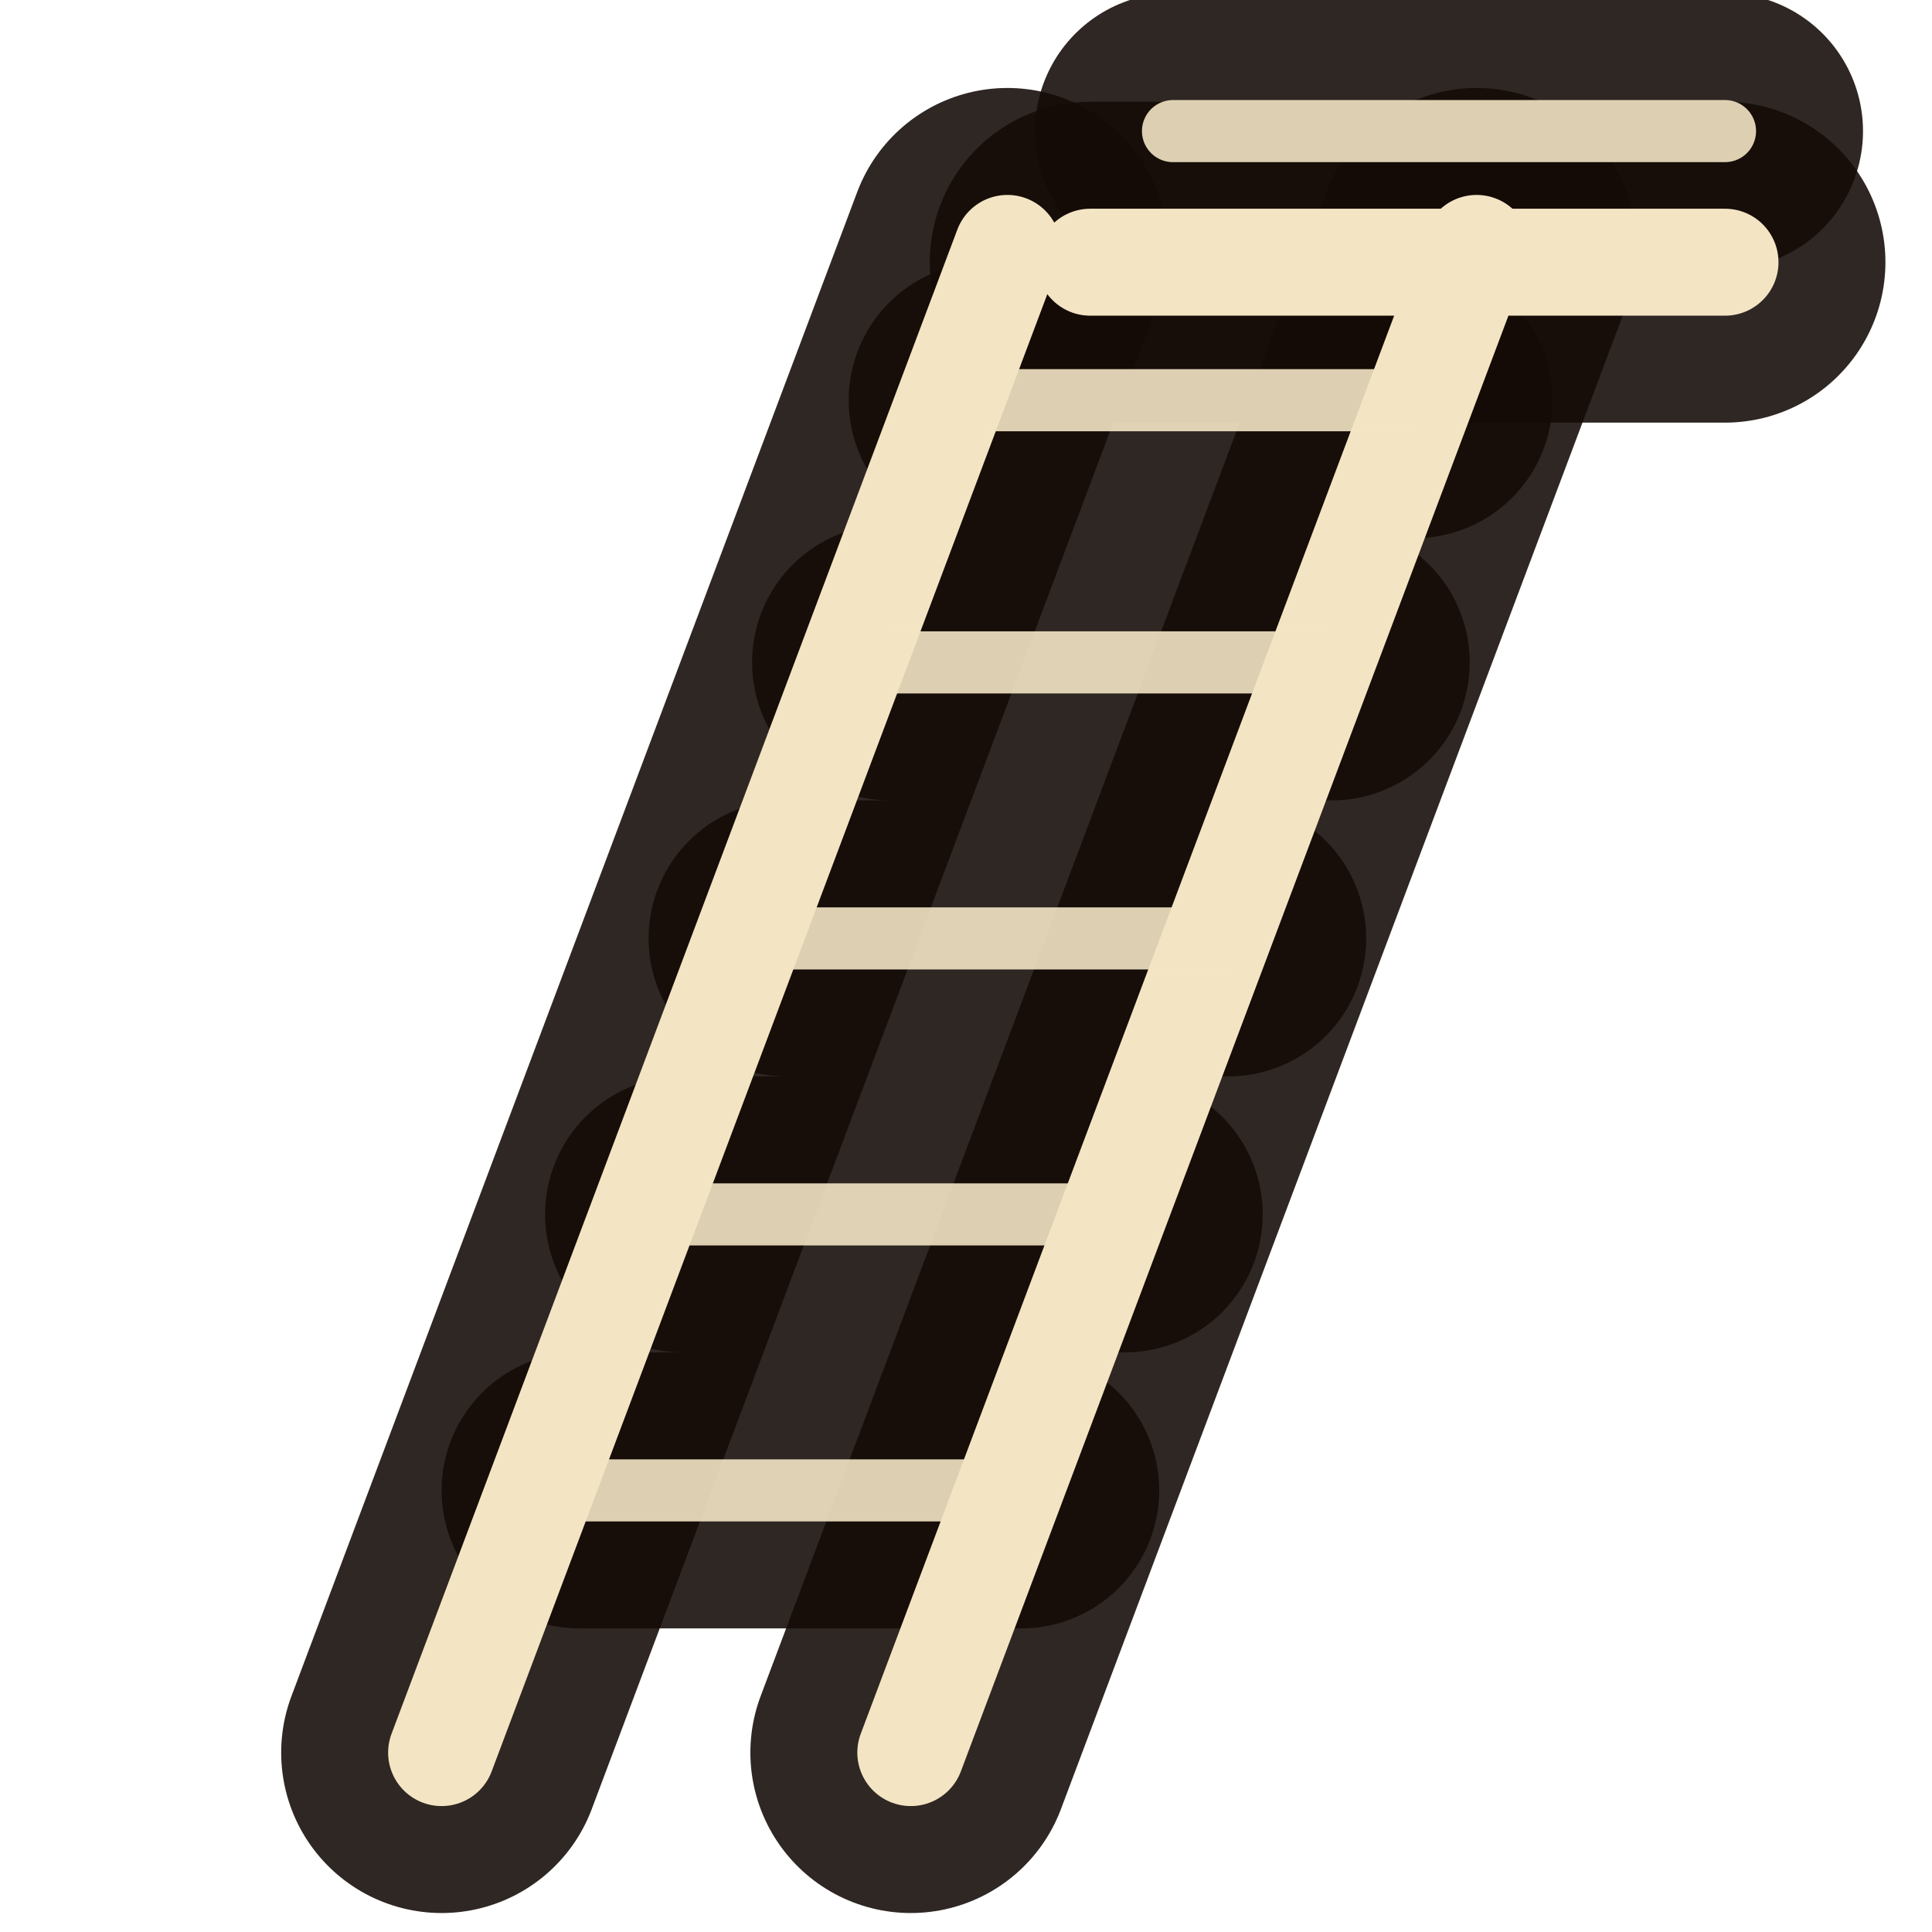
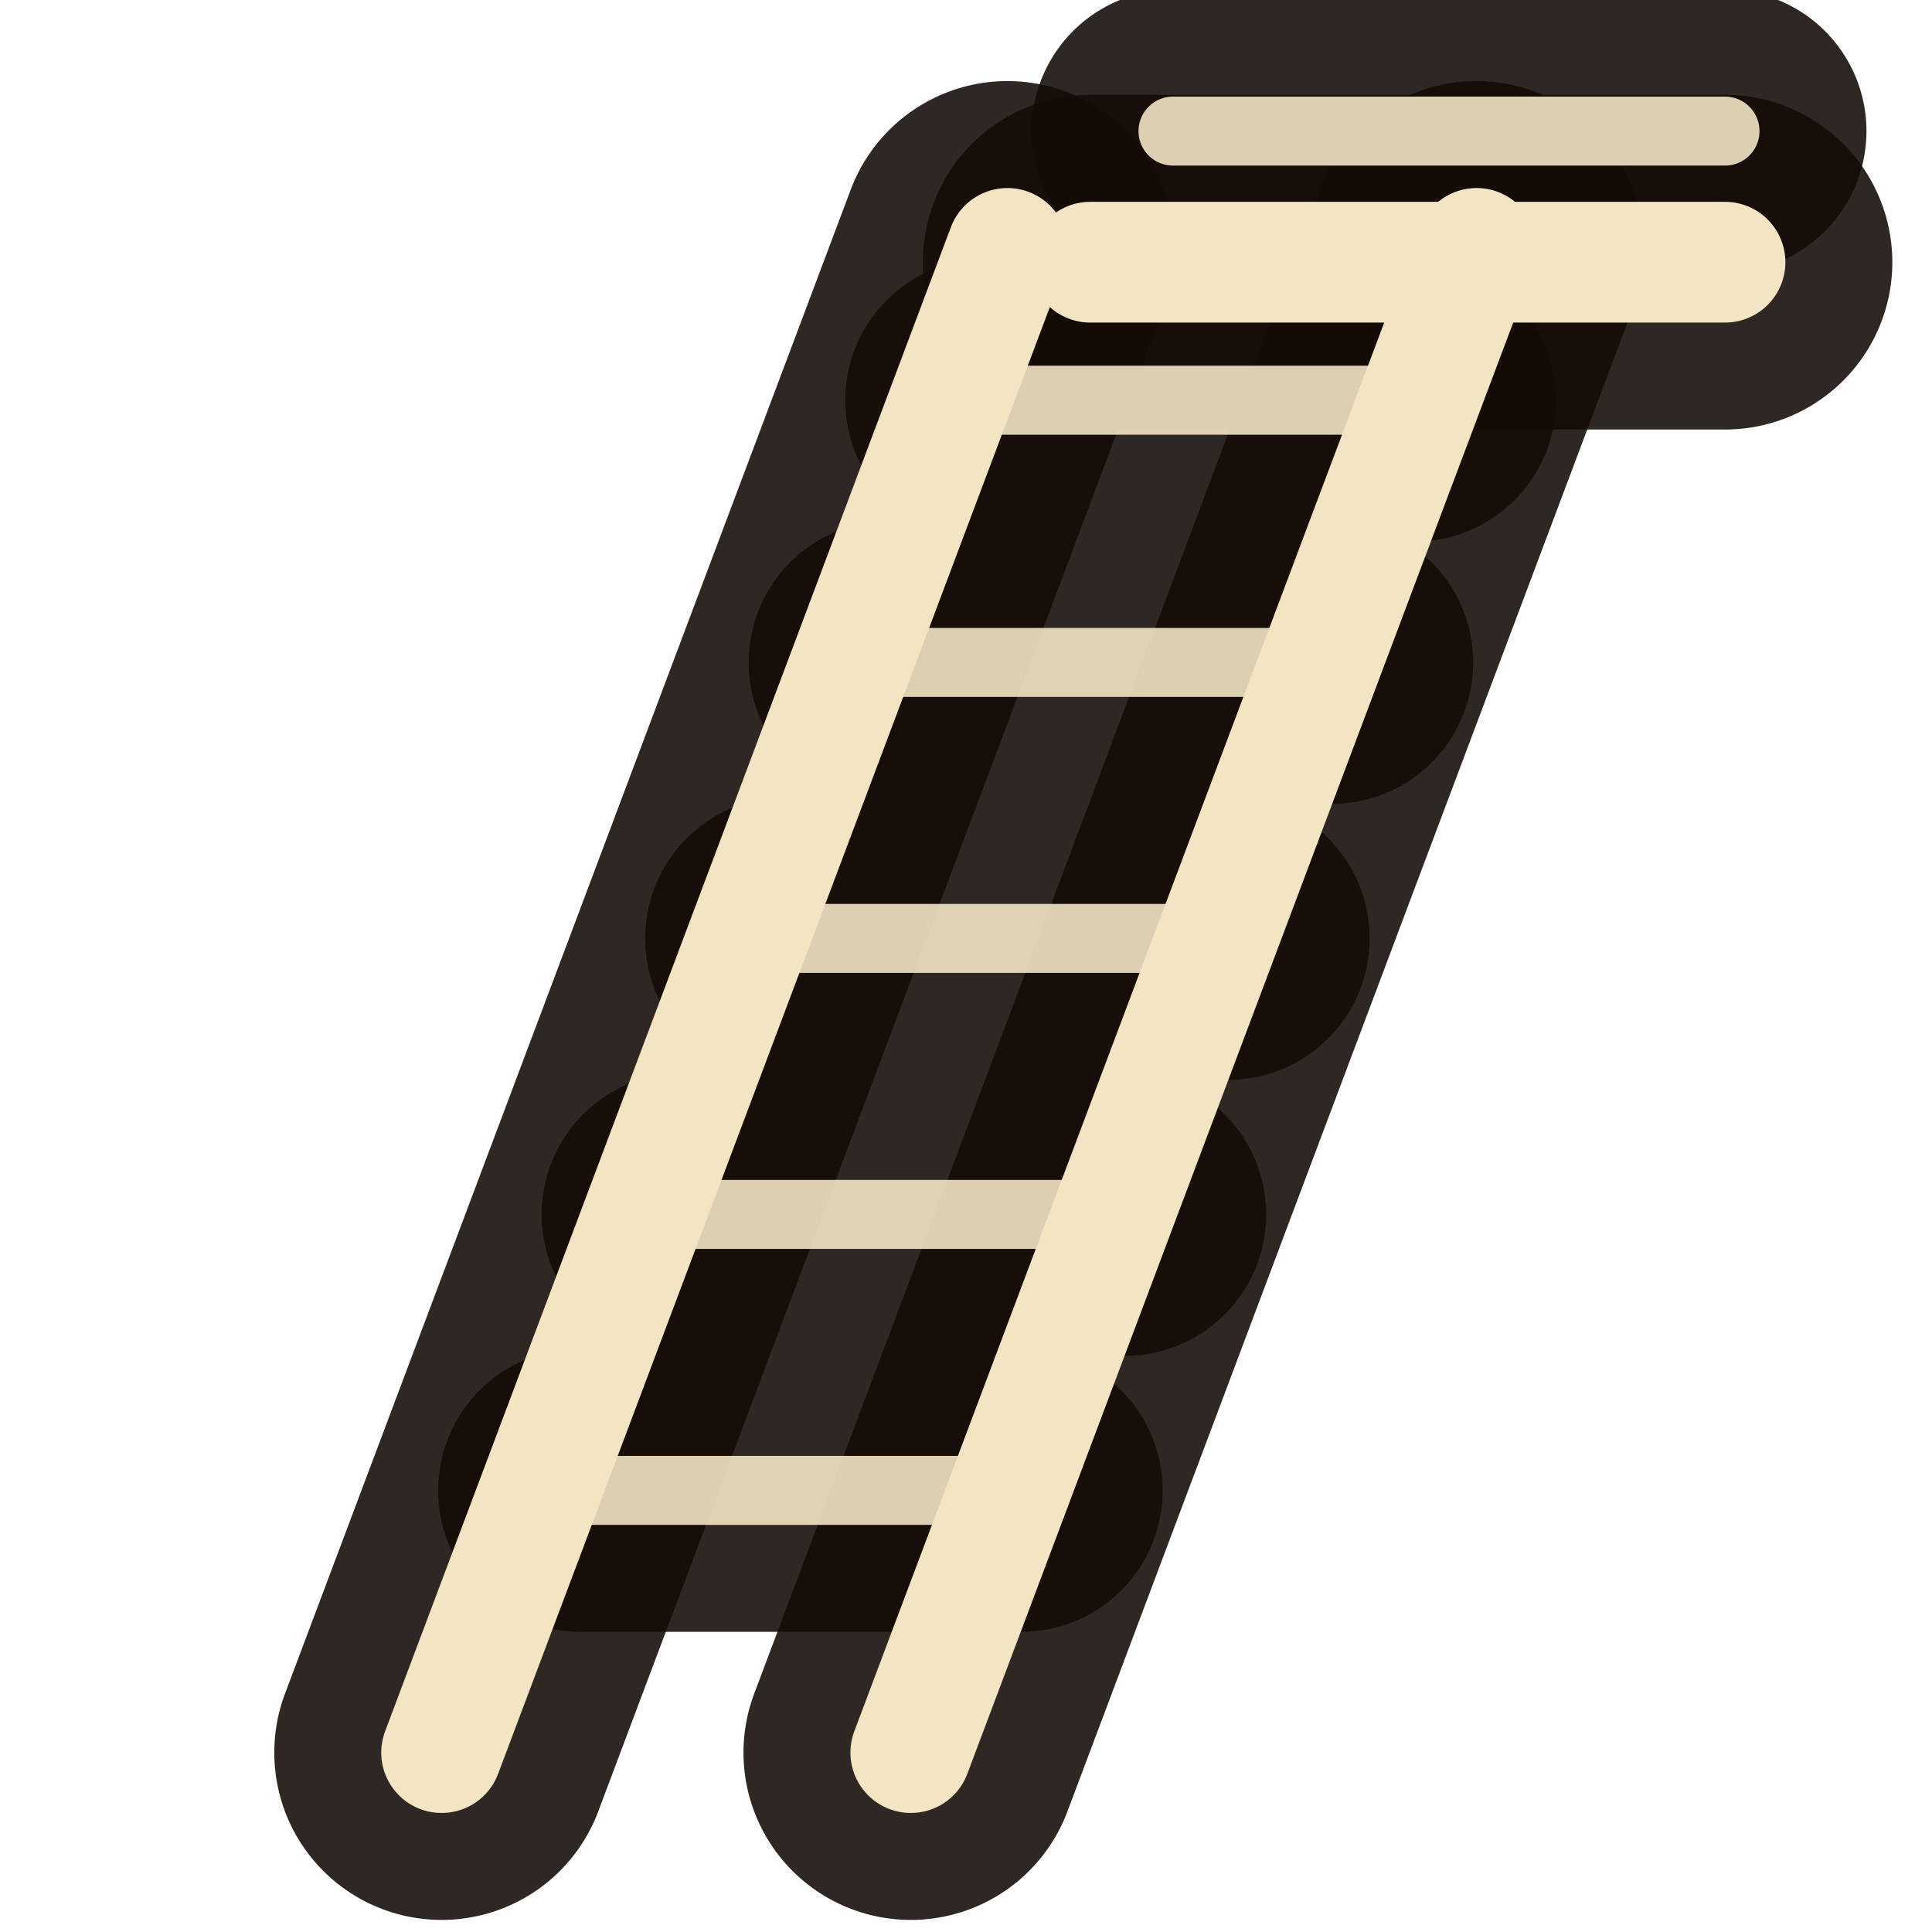
<svg xmlns="http://www.w3.org/2000/svg" width="28" height="28" viewBox="0 0 28 28">
  <g fill="none" stroke="#140b06" stroke-opacity="0.88" stroke-linecap="round" stroke-linejoin="round">
-     <path d="M6.4 25.4 L14.6 3.6" stroke-width="4.65" />
-     <path d="M13.2 25.4 L21.4 3.6" stroke-width="4.65" />
-     <path d="M15.8 3.8 H25.0" stroke-width="4.65" />
-     <path d="M8.4 21.6 H14.8 M9.9 17.6 H16.3 M11.4 13.6 H17.8 M12.9 9.6 H19.3 M14.3 5.8 H20.5" stroke-width="4.00" />
-     <path d="M17.0 1.9 H25.0" stroke-width="4.00" />
+     <path d="M6.4 25.4 L14.6 3.6" stroke-width="4.85" />
+     <path d="M13.2 25.4 L21.4 3.6" stroke-width="4.85" />
+     <path d="M15.8 3.8 H25.0" stroke-width="4.85" />
+     <path d="M8.4 21.6 H14.8 M9.9 17.6 H16.3 M11.4 13.6 H17.8 M12.9 9.6 H19.3 M14.3 5.8 H20.5" stroke-width="4.10" />
+     <path d="M17.0 1.9 H25.0" stroke-width="4.10" />
  </g>
  <g fill="none" stroke="#f3e5c4" stroke-linecap="round" stroke-linejoin="round">
-     <path d="M6.4 25.4 L14.6 3.6" stroke-width="1.55" />
-     <path d="M13.2 25.4 L21.4 3.6" stroke-width="1.55" />
-     <path d="M15.8 3.8 H25.0" stroke-width="1.55" />
-     <path d="M8.4 21.6 H14.8 M9.9 17.6 H16.3 M11.4 13.6 H17.8 M12.9 9.6 H19.3 M14.3 5.8 H20.5" stroke-width="0.9" stroke-opacity="0.9" />
-     <path d="M17.0 1.9 H25.0" stroke-width="0.9" stroke-opacity="0.9" />
+     <path d="M6.4 25.4 L14.6 3.6" stroke-width="1.75" />
+     <path d="M13.2 25.4 L21.4 3.6" stroke-width="1.75" />
+     <path d="M15.8 3.8 H25.0" stroke-width="1.75" />
+     <path d="M8.4 21.6 H14.8 M9.9 17.6 H16.3 M11.4 13.6 H17.8 M12.9 9.6 H19.3 M14.3 5.8 H20.5" stroke-width="1.0" stroke-opacity="0.9" />
+     <path d="M17.0 1.9 H25.0" stroke-width="1.0" stroke-opacity="0.9" />
  </g>
</svg>
